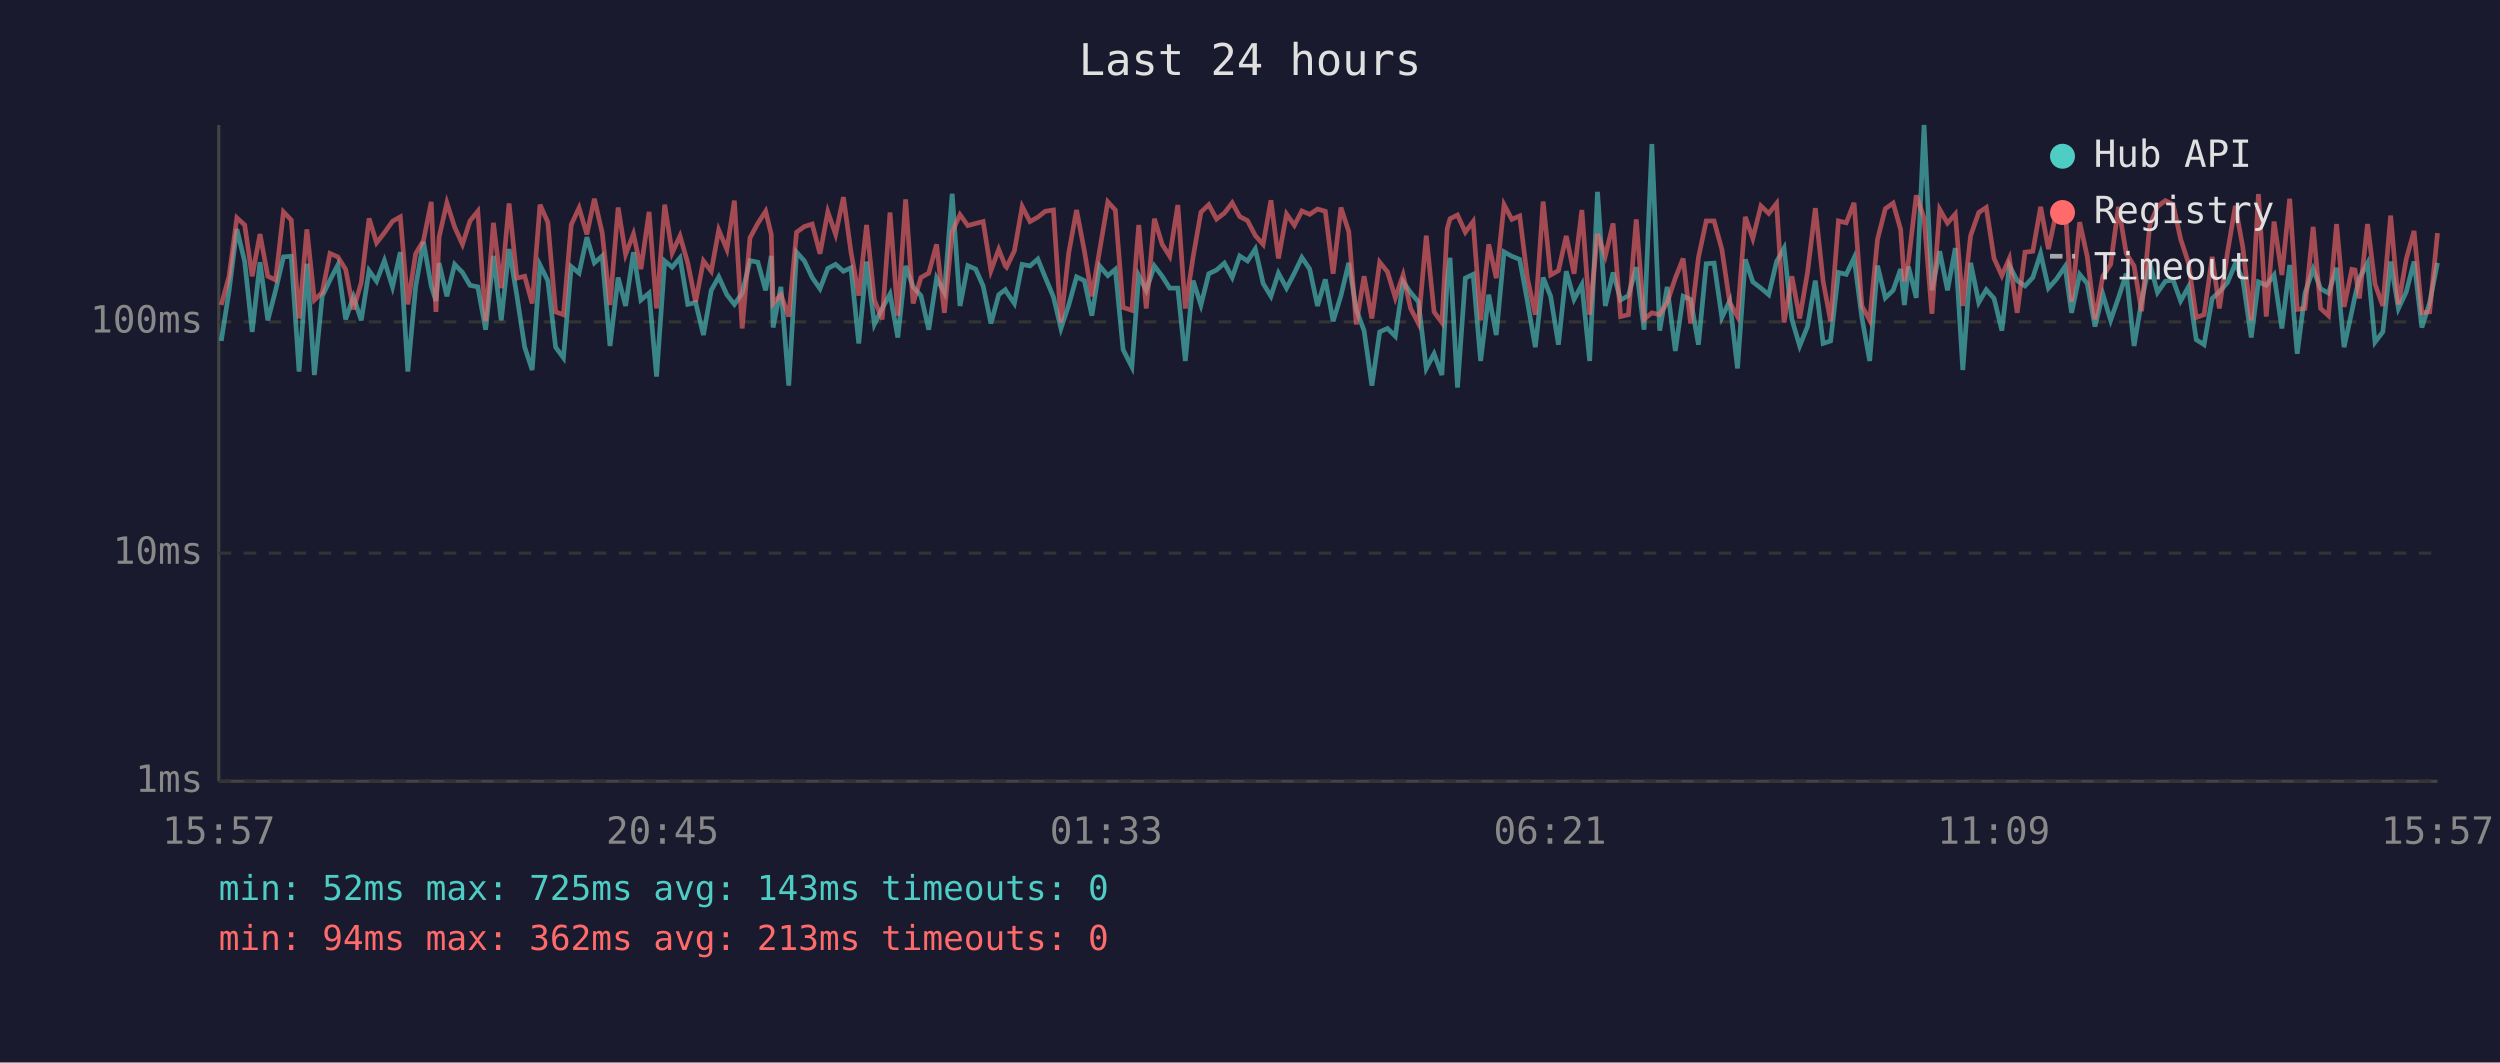
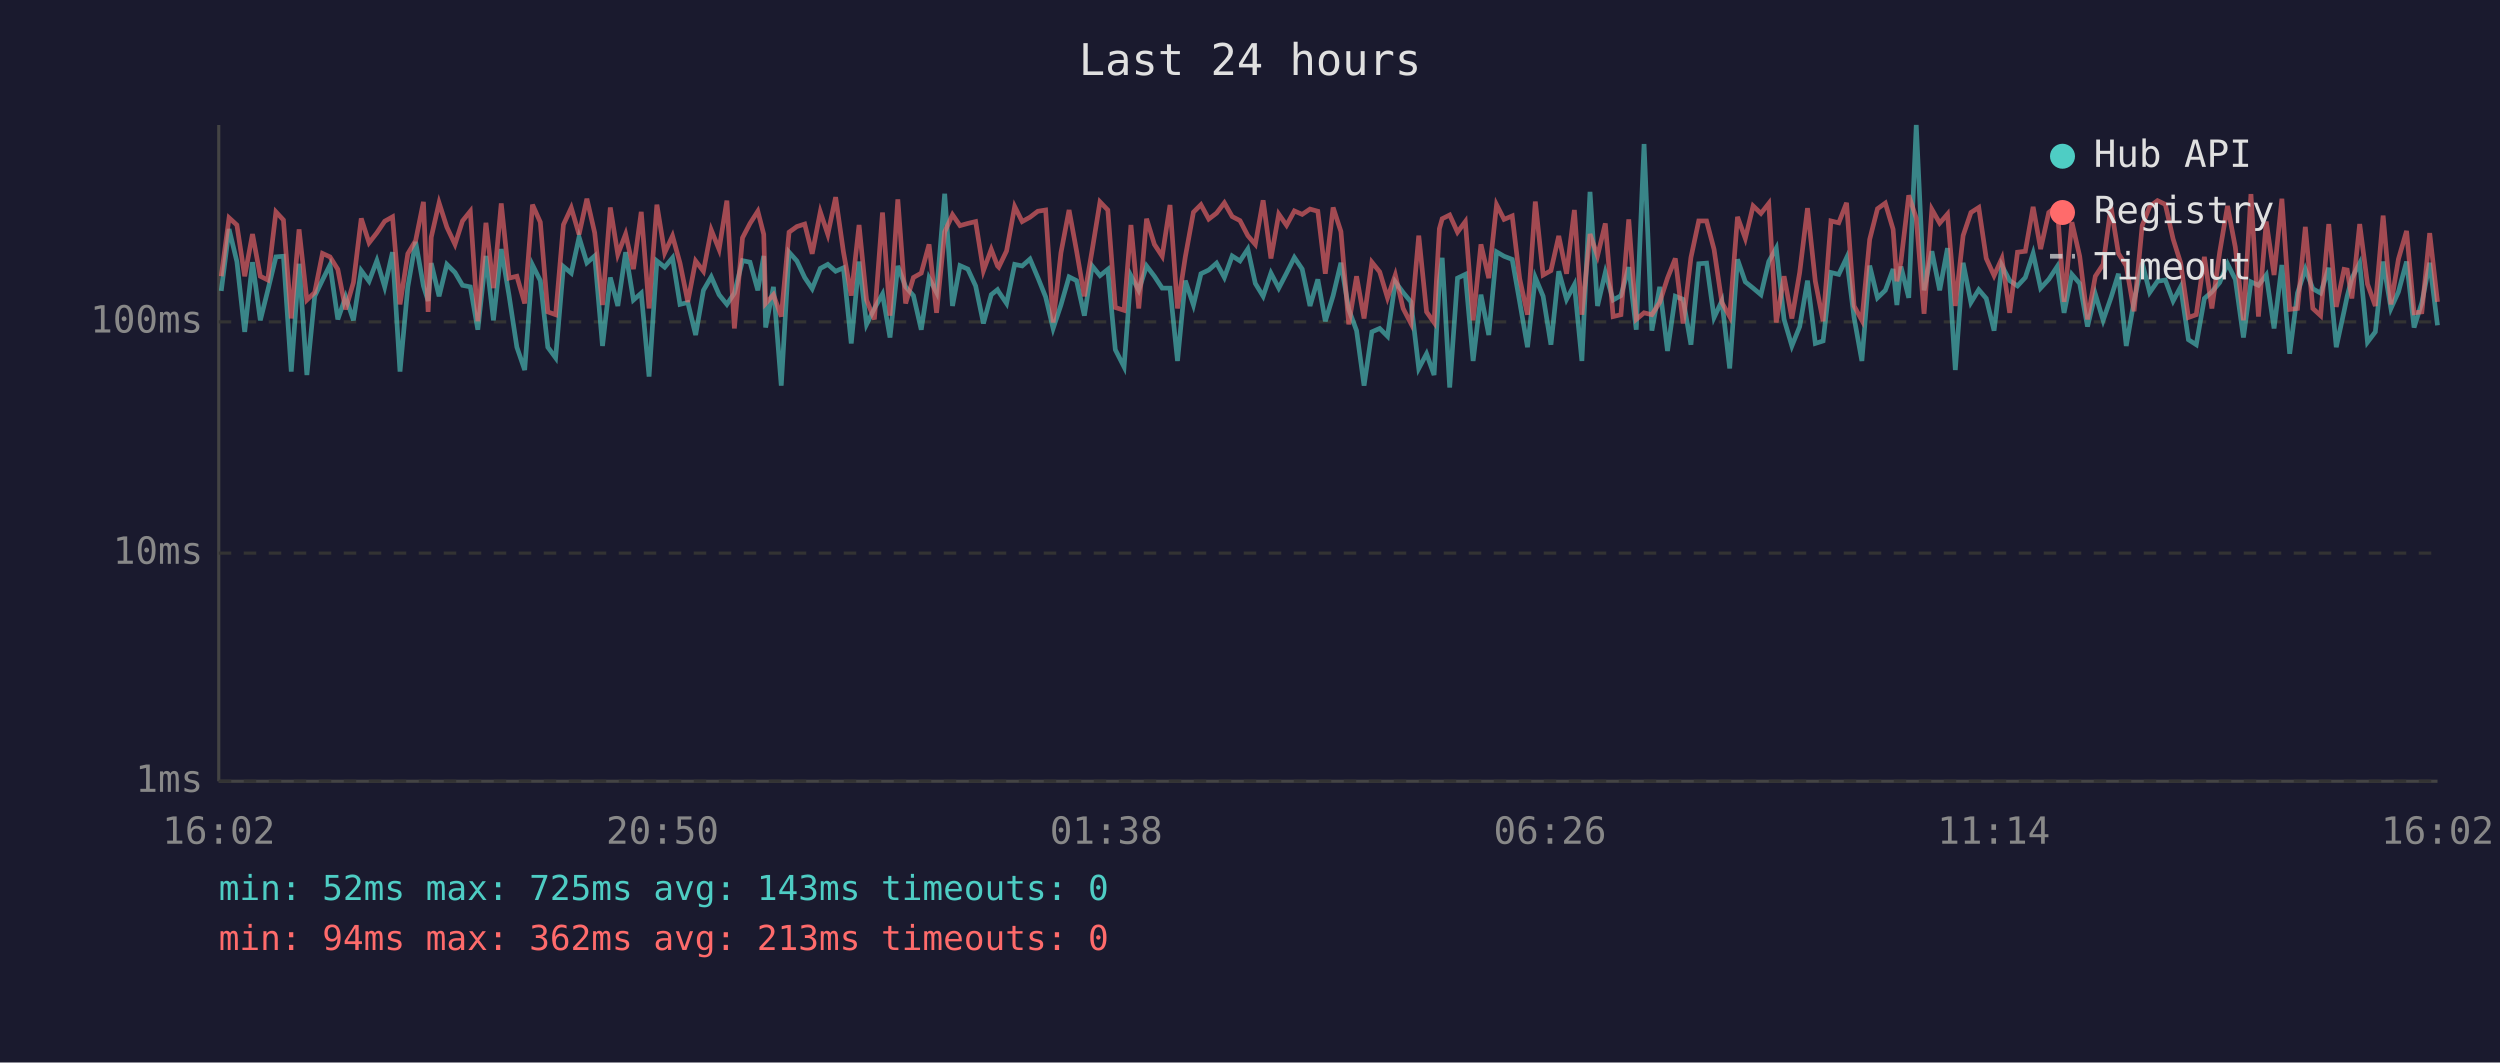
<svg xmlns="http://www.w3.org/2000/svg" viewBox="0 0 800 340" font-family="monospace" font-size="12">
  <rect width="800" height="340" fill="#1a1a2e" />
  <text x="400" y="24" fill="#e0e0e0" font-size="14" text-anchor="middle">Last 24 hours</text>
  <line x1="70" y1="40" x2="70" y2="250" stroke="#444" stroke-width="1" />
  <line x1="70" y1="250" x2="780" y2="250" stroke="#444" stroke-width="1" />
  <line x1="70" y1="250" x2="780" y2="250" stroke="#333" stroke-width="1" stroke-dasharray="4" />
  <text x="65" y="250" fill="#888" text-anchor="end" dominant-baseline="middle">1ms</text>
  <line x1="70" y1="177" x2="780" y2="177" stroke="#333" stroke-width="1" stroke-dasharray="4" />
  <text x="65" y="177" fill="#888" text-anchor="end" dominant-baseline="middle">10ms</text>
  <line x1="70" y1="103" x2="780" y2="103" stroke="#333" stroke-width="1" stroke-dasharray="4" />
  <text x="65" y="103" fill="#888" text-anchor="end" dominant-baseline="middle">100ms</text>
-   <text x="70" y="270" fill="#888" text-anchor="middle">15:57</text>
-   <text x="212" y="270" fill="#888" text-anchor="middle">20:45</text>
-   <text x="354" y="270" fill="#888" text-anchor="middle">01:33</text>
-   <text x="496" y="270" fill="#888" text-anchor="middle">06:21</text>
-   <text x="638" y="270" fill="#888" text-anchor="middle">11:09</text>
-   <text x="780" y="270" fill="#888" text-anchor="middle">15:57</text>
-   <polyline points="70.8,109.1 73.3,93.1 75.8,73.3 78.3,83.7 80.7,106.2 83.2,83.9 85.7,102.5 88.2,92.9 90.7,82.2 93.2,82.0 95.7,118.9 98.2,84.4 100.6,120.0 103.1,94.8 105.6,89.6 108.1,84.8 110.6,102.2 113.1,95.0 115.6,102.5 118.1,86.6 120.5,90.0 123.0,83.4 125.6,91.8 128.1,80.7 130.5,118.9 133.0,91.8 135.5,77.4 138.0,91.5 139.5,96.3 140.5,84.2 143.0,94.8 145.5,84.6 148.0,87.2 150.4,91.3 152.9,91.8 155.4,105.5 157.9,81.9 160.4,102.5 162.9,79.7 165.4,94.6 167.9,111.1 170.3,118.4 172.8,84.8 175.3,89.8 177.8,111.1 180.3,114.5 182.8,85.3 185.3,87.4 187.8,75.9 190.2,84.1 192.7,81.9 195.2,110.7 197.8,88.8 200.2,97.9 202.7,80.7 205.1,96.0 207.7,93.8 210.1,120.5 212.7,83.5 215.1,85.5 217.6,82.5 220.1,97.4 222.6,96.8 225.1,107.2 227.6,92.9 230.0,88.6 232.6,94.3 235.0,97.4 237.5,93.8 240.0,83.4 242.5,83.9 245.0,92.9 246.8,81.9 247.4,104.8 249.9,91.8 252.4,123.4 254.9,80.7 257.4,83.5 259.9,88.8 262.4,92.4 264.9,85.9 267.4,84.6 269.9,86.8 272.3,85.7 274.8,109.9 277.3,83.7 279.8,103.8 282.3,98.7 284.8,94.1 287.3,108.0 289.8,85.1 292.2,91.8 294.7,94.6 297.2,105.5 299.7,89.0 302.2,93.6 304.7,62.0 307.2,97.9 309.7,85.0 312.2,86.1 314.6,91.5 317.1,103.5 319.6,94.3 321.7,92.7 322.1,93.4 324.6,97.1 327.1,84.6 329.6,85.1 332.1,82.9 334.5,88.8 337.1,95.0 339.5,105.1 342.0,97.6 344.5,88.6 347.0,89.8 349.4,101.0 351.9,85.1 354.5,88.2 356.9,86.2 359.4,111.9 362.2,117.4 364.4,88.2 366.8,92.9 369.4,85.1 371.9,88.4 374.3,92.2 376.9,92.2 379.3,115.5 381.8,89.8 384.3,97.6 386.8,87.6 389.3,86.4 391.8,84.2 394.3,88.8 396.7,81.9 399.2,83.5 401.7,79.7 404.2,90.7 406.7,94.8 409.1,87.4 411.7,92.2 414.2,87.4 416.6,82.4 419.1,86.1 421.6,97.9 424.1,89.4 426.6,102.8 429.1,94.6 431.6,84.1 434.0,99.0 436.5,105.8 439.0,123.4 441.5,106.2 444.0,105.1 446.5,107.6 449.0,90.2 451.4,93.6 453.9,96.6 456.4,117.9 458.9,113.2 461.4,120.0 463.1,90.0 464.0,82.5 466.4,124.0 468.9,89.0 471.4,87.8 473.8,115.5 476.4,94.3 478.8,107.2 481.3,80.6 483.8,82.0 486.3,83.0 488.8,96.6 491.3,111.1 493.8,88.8 496.2,94.8 498.7,110.3 501.2,86.8 503.7,95.8 506.2,91.1 508.7,115.5 511.2,61.4 513.7,97.9 516.2,87.2 518.6,96.0 521.1,94.6 523.6,85.5 526.1,105.5 528.6,46.1 531.1,105.8 533.5,91.8 536.1,112.3 538.6,94.8 541.0,95.8 543.5,110.3 546.0,84.4 548.5,84.2 551.0,101.6 553.5,96.3 556.0,117.9 558.5,83.0 560.9,90.2 563.5,92.2 566.0,94.3 568.5,83.7 570.9,79.4 573.4,102.2 575.9,110.7 578.4,104.5 580.9,89.8 583.4,109.9 585.8,109.1 588.3,87.2 590.8,87.8 593.3,82.5 595.8,101.6 598.3,115.5 600.8,85.0 603.3,95.3 605.8,92.9 608.2,86.1 609.4,97.6 610.7,85.3 613.2,95.3 615.7,40.0 618.2,92.9 620.7,80.4 623.2,92.9 625.7,79.4 628.1,118.4 630.6,84.1 633.2,96.8 635.6,92.7 638.1,95.5 640.6,105.8 643.0,85.0 645.5,89.8 648.0,91.5 650.5,88.8 653.0,81.1 655.5,92.2 658.0,89.4 660.8,85.3 662.9,100.1 665.5,87.8 667.9,90.7 670.4,104.5 672.9,94.1 675.4,102.5 677.9,95.3 680.4,87.6 682.9,110.7 685.3,96.3 687.9,84.1 690.4,93.6 692.9,90.0 695.4,89.6 697.8,96.3 700.3,91.8 702.8,108.7 705.3,110.3 707.9,95.5 710.2,93.4 712.8,90.4 715.3,84.4 717.7,89.4 720.4,108.0 722.7,90.2 725.2,91.3 727.7,88.0 730.2,105.1 732.7,84.8 735.1,113.2 737.6,93.8 740.2,86.1 742.6,92.4 745.1,93.8 747.7,85.7 750.1,111.1 752.6,99.6 753.6,94.8 755.0,89.0 757.6,84.2 760.0,109.5 762.5,106.2 765.0,83.7 767.5,98.7 770.0,93.4 772.5,83.7 775.0,104.8 777.5,96.8 780.0,84.1" fill="none" stroke="#4ecdc4" stroke-width="1.5" opacity="0.6" />
-   <polyline points="70.8,97.6 73.3,88.4 75.8,69.7 78.3,72.0 80.7,88.4 83.2,74.9 85.7,88.4 88.2,89.6 90.7,67.8 93.2,70.4 95.7,101.9 98.2,73.4 100.6,96.0 103.1,93.6 105.6,81.1 108.1,82.2 110.6,86.2 113.1,99.0 115.6,90.4 118.1,69.9 120.5,77.7 123.0,74.5 125.6,70.8 128.1,69.4 130.5,97.4 133.0,81.2 135.5,77.0 138.0,64.6 139.5,99.8 140.5,75.9 143.0,64.9 145.5,72.7 148.0,78.2 150.4,70.7 152.9,67.6 155.4,102.8 157.9,71.3 160.4,92.2 162.9,65.1 165.4,89.0 167.9,88.4 170.3,97.1 172.8,65.5 175.3,71.1 177.8,99.8 180.3,100.7 182.8,71.9 185.3,66.5 187.8,75.0 190.2,63.6 192.7,74.5 195.2,97.6 197.8,66.4 200.2,81.4 202.7,74.9 205.1,86.1 207.7,67.8 210.1,98.7 212.7,65.5 215.1,80.9 217.6,75.5 220.1,84.2 222.6,96.6 225.1,83.5 227.6,86.8 230.0,73.6 232.6,79.8 235.0,64.2 237.5,105.1 240.0,76.1 242.5,71.5 245.0,67.6 246.8,75.0 247.4,97.1 249.9,94.3 252.4,101.3 254.9,74.3 257.4,72.5 259.9,71.7 262.4,81.2 264.9,67.8 267.4,75.0 269.9,63.1 272.3,80.6 274.8,94.6 277.3,72.0 279.8,96.0 282.3,102.2 284.8,68.0 287.3,101.0 289.8,63.8 292.2,97.1 294.7,88.8 297.2,87.4 299.7,78.2 302.2,100.1 304.7,74.2 307.2,68.7 309.7,72.2 312.2,71.5 314.6,70.9 317.1,86.6 319.6,79.8 321.7,85.1 322.1,85.5 324.6,80.3 327.1,66.1 329.6,70.9 332.1,69.5 334.5,67.6 337.1,67.2 339.5,103.2 342.0,80.9 344.5,67.2 347.0,80.3 349.4,94.8 351.9,80.0 354.5,64.6 356.9,67.2 359.4,98.4 362.2,99.3 364.4,72.0 366.8,98.7 369.4,70.0 371.9,78.2 374.3,82.0 376.9,65.6 379.3,98.7 381.8,82.2 384.3,67.9 386.8,65.5 389.3,70.1 391.8,68.2 394.3,64.9 396.7,69.3 399.2,70.6 401.7,75.4 404.2,78.2 406.7,64.1 409.1,82.7 411.7,68.5 414.2,72.1 416.6,67.5 419.1,68.6 421.6,66.9 424.1,67.6 426.6,87.6 429.1,66.4 431.6,74.1 434.0,103.8 436.5,88.4 439.0,101.9 441.5,83.9 444.0,87.0 446.5,95.3 449.0,88.0 451.4,98.7 453.9,103.5 456.4,75.4 458.9,99.8 461.4,103.2 463.1,73.2 464.0,70.0 466.4,68.8 468.9,74.3 471.4,70.9 473.8,102.5 476.4,78.2 478.8,89.0 481.3,65.5 483.8,70.2 486.3,69.1 488.8,89.2 491.3,100.7 493.8,64.5 496.2,88.0 498.7,86.6 501.2,75.5 503.7,87.6 506.2,67.2 508.7,100.7 511.2,74.9 513.7,81.9 516.2,71.5 518.6,101.3 521.1,100.7 523.6,70.2 526.1,102.2 528.6,100.1 531.1,100.7 533.5,96.8 536.1,89.0 538.6,82.7 541.0,103.5 543.5,82.4 546.0,70.7 548.5,70.7 551.0,79.8 553.5,96.8 556.0,101.3 558.5,69.4 560.9,76.3 563.5,65.9 566.0,68.3 568.5,65.1 570.9,103.2 573.4,88.4 575.9,101.9 578.4,87.2 580.9,66.6 583.4,90.0 585.8,102.8 588.3,70.7 590.8,71.3 593.3,64.9 595.8,97.9 598.3,102.5 600.8,76.6 603.3,66.8 605.8,65.0 608.2,73.4 609.4,90.0 610.7,83.7 613.2,62.5 615.7,69.8 618.2,100.4 620.7,67.0 623.2,71.4 625.7,68.5 628.1,97.9 630.6,75.4 633.2,68.0 635.6,66.4 638.1,82.7 640.6,88.2 643.0,82.7 645.5,100.1 648.0,80.7 650.5,80.4 653.0,66.2 655.5,79.7 658.0,68.0 660.8,65.9 662.9,96.6 665.5,71.1 667.9,82.0 670.4,102.2 672.9,88.4 675.4,84.6 677.9,66.2 680.4,81.1 682.9,85.1 685.3,99.6 687.9,72.2 690.4,66.1 692.9,64.2 695.4,65.4 697.8,76.5 700.3,84.1 702.8,101.6 705.3,100.7 707.9,82.2 710.2,98.7 712.8,80.7 715.3,65.9 717.7,79.1 720.4,102.5 722.7,62.1 725.2,101.3 727.7,70.9 730.2,88.0 732.7,63.6 735.1,99.0 737.6,98.7 740.2,72.6 742.6,98.7 745.1,101.0 747.7,71.7 750.1,98.2 752.6,86.2 753.6,86.4 755.0,95.5 757.6,71.7 760.0,90.9 762.5,97.9 765.0,69.0 767.5,97.4 770.0,82.9 772.5,73.9 775.0,100.1 777.5,99.8 780.0,74.6" fill="none" stroke="#ff6b6b" stroke-width="1.5" opacity="0.6" />
+   <text x="70" y="270" fill="#888" text-anchor="middle">16:02</text>
+   <text x="212" y="270" fill="#888" text-anchor="middle">20:50</text>
+   <text x="354" y="270" fill="#888" text-anchor="middle">01:38</text>
+   <text x="496" y="270" fill="#888" text-anchor="middle">06:26</text>
+   <text x="638" y="270" fill="#888" text-anchor="middle">11:14</text>
+   <text x="780" y="270" fill="#888" text-anchor="middle">16:02</text>
+   <polyline points="70.8,93.1 73.3,73.3 75.8,83.7 78.3,106.2 80.8,83.9 83.3,102.5 85.7,92.9 88.3,82.2 90.7,82.0 93.2,118.9 95.7,84.4 98.2,120.0 100.7,94.8 103.2,89.6 105.6,84.8 108.1,102.2 110.6,95.0 113.1,102.5 115.6,86.6 118.1,90.0 120.6,83.4 123.1,91.8 125.6,80.7 128.0,118.9 130.5,91.8 133.0,77.4 135.5,91.5 137.0,96.3 138.0,84.2 140.5,94.8 143.0,84.6 145.6,87.2 148.0,91.3 150.5,91.8 152.9,105.5 155.5,81.9 157.9,102.5 160.4,79.7 162.9,94.6 165.4,111.1 167.9,118.4 170.4,84.8 172.9,89.8 175.3,111.1 177.8,114.5 180.3,85.3 182.8,87.4 185.3,75.9 187.8,84.1 190.3,81.9 192.8,110.7 195.3,88.8 197.7,97.9 200.2,80.7 202.7,96.0 205.2,93.8 207.7,120.5 210.2,83.5 212.7,85.5 215.2,82.5 217.6,97.4 220.1,96.8 222.6,107.2 225.1,92.9 227.6,88.6 230.1,94.3 232.6,97.4 235.0,93.8 237.6,83.4 240.0,83.9 242.5,92.9 244.4,81.9 245.0,104.8 247.5,91.8 250.0,123.4 252.5,80.7 255.0,83.5 257.5,88.8 259.9,92.4 262.5,85.9 264.9,84.6 267.4,86.8 269.9,85.7 272.4,109.9 274.9,83.7 277.3,103.8 279.8,98.7 282.4,94.1 284.8,108.0 287.3,85.1 289.8,91.8 292.3,94.6 294.8,105.5 297.3,89.0 299.7,93.6 302.3,62.0 304.8,97.9 307.2,85.0 309.7,86.1 312.2,91.5 314.7,103.5 317.2,94.3 319.2,92.7 319.6,93.4 322.1,97.1 324.7,84.6 327.1,85.1 329.6,82.9 332.1,88.8 334.6,95.0 337.0,105.1 339.5,97.6 342.1,88.6 344.5,89.8 347.0,101.0 349.5,85.1 352.0,88.2 354.5,86.2 356.9,111.9 359.7,117.4 361.9,88.2 364.4,92.9 366.9,85.1 369.4,88.4 371.9,92.2 374.4,92.2 376.8,115.5 379.3,89.8 381.9,97.6 384.3,87.6 386.8,86.4 389.3,84.2 391.8,88.8 394.3,81.9 396.8,83.5 399.3,79.7 401.7,90.7 404.2,94.8 406.7,87.4 409.2,92.2 411.7,87.4 414.2,82.4 416.7,86.1 419.2,97.9 421.7,89.4 424.1,102.8 426.6,94.6 429.1,84.1 431.6,99.0 434.1,105.8 436.5,123.4 439.0,106.2 441.5,105.1 444.0,107.6 446.5,90.2 449.0,93.6 451.5,96.6 454.0,117.9 456.5,113.2 458.9,120.0 460.6,90.0 461.5,82.5 463.9,124.0 466.4,89.0 468.9,87.8 471.4,115.5 473.9,94.3 476.4,107.2 478.9,80.6 481.3,82.0 483.9,83.0 486.3,96.6 488.8,111.1 491.3,88.8 493.8,94.8 496.3,110.3 498.8,86.8 501.3,95.8 503.8,91.1 506.2,115.5 508.8,61.4 511.2,97.9 513.7,87.2 516.2,96.0 518.7,94.6 521.2,85.5 523.6,105.5 526.1,46.1 528.6,105.8 531.1,91.8 533.6,112.3 536.1,94.8 538.6,95.8 541.1,110.3 543.6,84.4 546.1,84.2 548.5,101.6 551.0,96.3 553.5,117.9 556.0,83.0 558.5,90.2 561.0,92.2 563.5,94.3 566.0,83.7 568.4,79.4 570.9,102.2 573.4,110.7 575.9,104.5 578.4,89.8 580.9,109.9 583.4,109.1 585.9,87.2 588.4,87.8 590.9,82.5 593.3,101.6 595.8,115.5 598.3,85.0 600.8,95.3 603.3,92.9 605.8,86.1 607.0,97.6 608.3,85.3 610.8,95.3 613.2,40.0 615.7,92.9 618.2,80.4 620.7,92.9 623.2,79.4 625.7,118.4 628.2,84.1 630.7,96.8 633.2,92.7 635.6,95.5 638.1,105.8 640.6,85.0 643.1,89.8 645.6,91.5 648.1,88.8 650.6,81.1 653.0,92.2 655.6,89.4 658.3,85.3 660.5,100.1 663.0,87.8 665.5,90.7 668.0,104.5 670.5,94.1 673.0,102.5 675.5,95.3 677.9,87.6 680.4,110.7 682.9,96.3 685.5,84.1 687.9,93.6 690.4,90.0 692.9,89.6 695.4,96.3 697.8,91.8 700.3,108.7 702.8,110.3 705.4,95.5 707.8,93.4 710.3,90.4 712.8,84.4 715.3,89.4 717.9,108.0 720.3,90.2 722.7,91.3 725.2,88.0 727.7,105.1 730.2,84.8 732.7,113.2 735.2,93.8 737.7,86.1 740.1,92.4 742.6,93.8 745.2,85.7 747.6,111.1 750.1,99.6 751.1,94.8 752.6,89.0 755.1,84.2 757.6,109.5 760.1,106.2 762.6,83.7 765.1,98.7 767.5,93.4 770.1,83.7 772.5,104.8 775.0,96.8 777.5,84.1 780.0,104.1" fill="none" stroke="#4ecdc4" stroke-width="1.5" opacity="0.6" />
+   <polyline points="70.8,88.4 73.3,69.7 75.8,72.0 78.3,88.4 80.8,74.9 83.3,88.4 85.7,89.6 88.3,67.8 90.7,70.4 93.2,101.9 95.7,73.4 98.2,96.0 100.7,93.6 103.2,81.1 105.6,82.2 108.1,86.2 110.6,99.0 113.1,90.4 115.6,69.9 118.1,77.7 120.6,74.5 123.1,70.8 125.6,69.4 128.0,97.4 130.5,81.2 133.0,77.0 135.5,64.6 137.0,99.8 138.0,75.9 140.5,64.9 143.0,72.7 145.6,78.2 148.0,70.7 150.5,67.6 152.9,102.8 155.5,71.3 157.9,92.2 160.4,65.1 162.9,89.0 165.4,88.4 167.9,97.1 170.4,65.5 172.9,71.1 175.3,99.8 177.8,100.7 180.3,71.9 182.8,66.5 185.3,75.0 187.8,63.6 190.3,74.5 192.8,97.6 195.3,66.4 197.7,81.4 200.2,74.9 202.7,86.1 205.2,67.8 207.7,98.7 210.2,65.5 212.7,80.9 215.2,75.5 217.6,84.2 220.1,96.6 222.6,83.5 225.1,86.8 227.6,73.6 230.1,79.8 232.6,64.2 235.0,105.1 237.6,76.1 240.0,71.5 242.5,67.6 244.4,75.0 245.0,97.1 247.5,94.3 250.0,101.3 252.5,74.3 255.0,72.5 257.5,71.7 259.9,81.2 262.5,67.8 264.9,75.0 267.4,63.1 269.9,80.6 272.4,94.6 274.9,72.0 277.3,96.0 279.8,102.2 282.4,68.0 284.8,101.0 287.3,63.8 289.8,97.1 292.3,88.8 294.8,87.4 297.3,78.2 299.7,100.1 302.3,74.2 304.8,68.7 307.2,72.2 309.7,71.5 312.2,70.9 314.7,86.6 317.2,79.8 319.2,85.1 319.6,85.5 322.1,80.3 324.7,66.1 327.1,70.9 329.6,69.5 332.1,67.6 334.6,67.2 337.0,103.2 339.5,80.9 342.1,67.2 344.5,80.3 347.0,94.8 349.5,80.0 352.0,64.6 354.5,67.2 356.9,98.4 359.7,99.3 361.9,72.0 364.4,98.7 366.9,70.0 369.4,78.2 371.9,82.0 374.4,65.6 376.8,98.7 379.3,82.2 381.9,67.9 384.3,65.5 386.8,70.1 389.3,68.2 391.8,64.9 394.3,69.3 396.8,70.6 399.3,75.4 401.7,78.2 404.2,64.1 406.7,82.7 409.2,68.5 411.7,72.1 414.2,67.5 416.7,68.6 419.2,66.9 421.7,67.6 424.1,87.6 426.6,66.4 429.1,74.1 431.6,103.8 434.1,88.4 436.5,101.9 439.0,83.9 441.5,87.0 444.0,95.3 446.5,88.0 449.0,98.7 451.5,103.5 454.0,75.4 456.5,99.8 458.9,103.2 460.6,73.2 461.5,70.0 463.9,68.8 466.4,74.3 468.9,70.9 471.4,102.5 473.9,78.2 476.4,89.0 478.9,65.5 481.3,70.2 483.9,69.1 486.3,89.2 488.8,100.7 491.3,64.5 493.8,88.0 496.3,86.6 498.8,75.5 501.3,87.6 503.8,67.2 506.2,100.7 508.8,74.9 511.2,81.9 513.7,71.5 516.2,101.3 518.7,100.7 521.2,70.2 523.6,102.2 526.1,100.1 528.6,100.7 531.1,96.8 533.6,89.0 536.1,82.7 538.6,103.5 541.1,82.4 543.6,70.7 546.1,70.7 548.5,79.8 551.0,96.8 553.5,101.3 556.0,69.4 558.5,76.3 561.0,65.9 563.5,68.3 566.0,65.1 568.4,103.2 570.9,88.4 573.4,101.9 575.9,87.2 578.4,66.6 580.9,90.0 583.4,102.8 585.9,70.7 588.4,71.3 590.9,64.9 593.3,97.9 595.8,102.5 598.3,76.6 600.8,66.8 603.3,65.0 605.8,73.4 607.0,90.0 608.3,83.7 610.8,62.5 613.2,69.8 615.7,100.4 618.2,67.0 620.7,71.4 623.2,68.5 625.7,97.9 628.2,75.4 630.7,68.0 633.2,66.4 635.6,82.7 638.1,88.2 640.6,82.7 643.1,100.1 645.6,80.7 648.1,80.4 650.6,66.2 653.0,79.7 655.6,68.0 658.3,65.9 660.5,96.6 663.0,71.1 665.5,82.0 668.0,102.2 670.5,88.4 673.0,84.6 675.5,66.2 677.9,81.1 680.4,85.1 682.9,99.6 685.5,72.2 687.9,66.1 690.4,64.2 692.9,65.4 695.4,76.5 697.8,84.1 700.3,101.6 702.8,100.7 705.4,82.2 707.8,98.7 710.3,80.7 712.8,65.9 715.3,79.1 717.9,102.5 720.3,62.1 722.7,101.3 725.2,70.9 727.7,88.0 730.2,63.6 732.7,99.0 735.2,98.7 737.7,72.6 740.1,98.7 742.6,101.0 745.2,71.7 747.6,98.2 750.1,86.2 751.1,86.4 752.6,95.5 755.1,71.7 757.6,90.9 760.1,97.9 762.6,69.0 765.1,97.4 767.5,82.9 770.1,73.9 772.5,100.1 775.0,99.8 777.5,74.6 780.0,96.6" fill="none" stroke="#ff6b6b" stroke-width="1.5" opacity="0.6" />
  <circle cx="660" cy="50" r="4" fill="#4ecdc4" />
  <text x="670" y="50" fill="#e0e0e0" dominant-baseline="middle">Hub API</text>
  <circle cx="660" cy="68" r="4" fill="#ff6b6b" />
  <text x="670" y="68" fill="#e0e0e0" dominant-baseline="middle">Registry</text>
  <line x1="656" y1="82" x2="664" y2="82" stroke="#e0e0e0" stroke-width="1.5" stroke-dasharray="4,3" opacity="0.7" />
  <text x="670" y="86" fill="#e0e0e0" dominant-baseline="middle">Timeout</text>
  <text x="70" y="288" fill="#4ecdc4" font-size="11">min: 52ms  max: 725ms  avg: 143ms  timeouts: 0</text>
  <text x="70" y="304" fill="#ff6b6b" font-size="11">min: 94ms  max: 362ms  avg: 213ms  timeouts: 0</text>
</svg>
